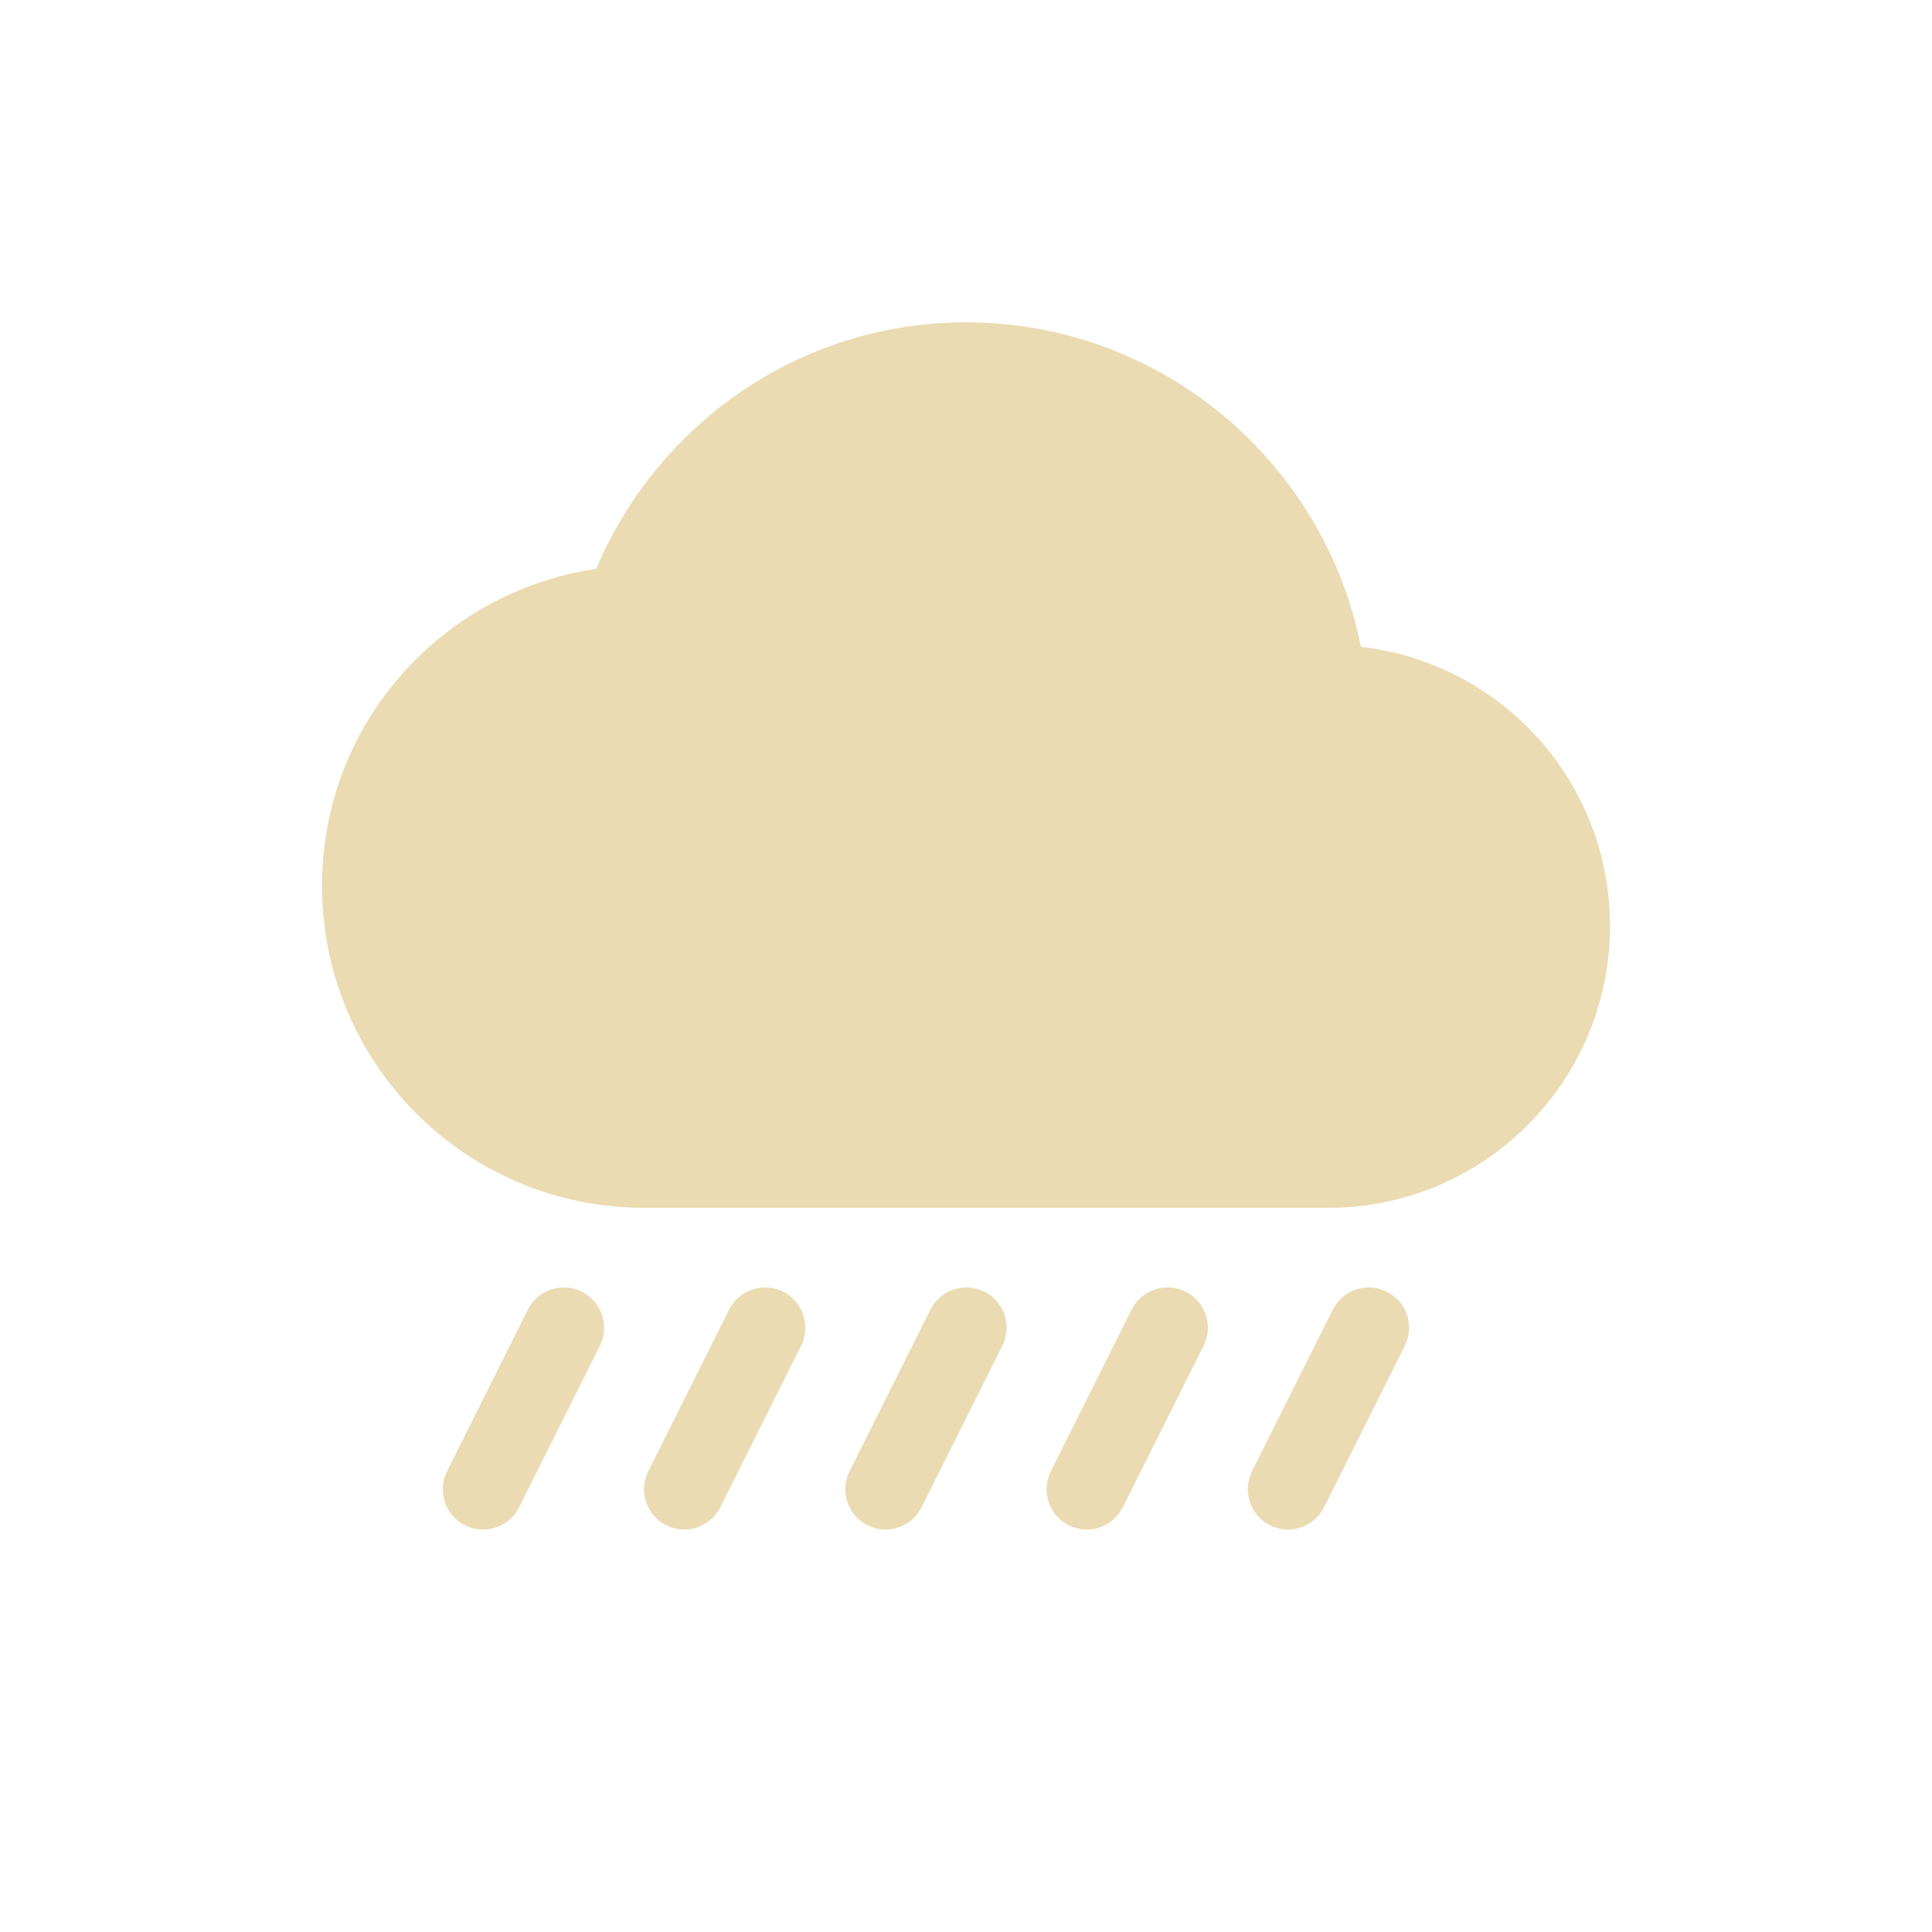
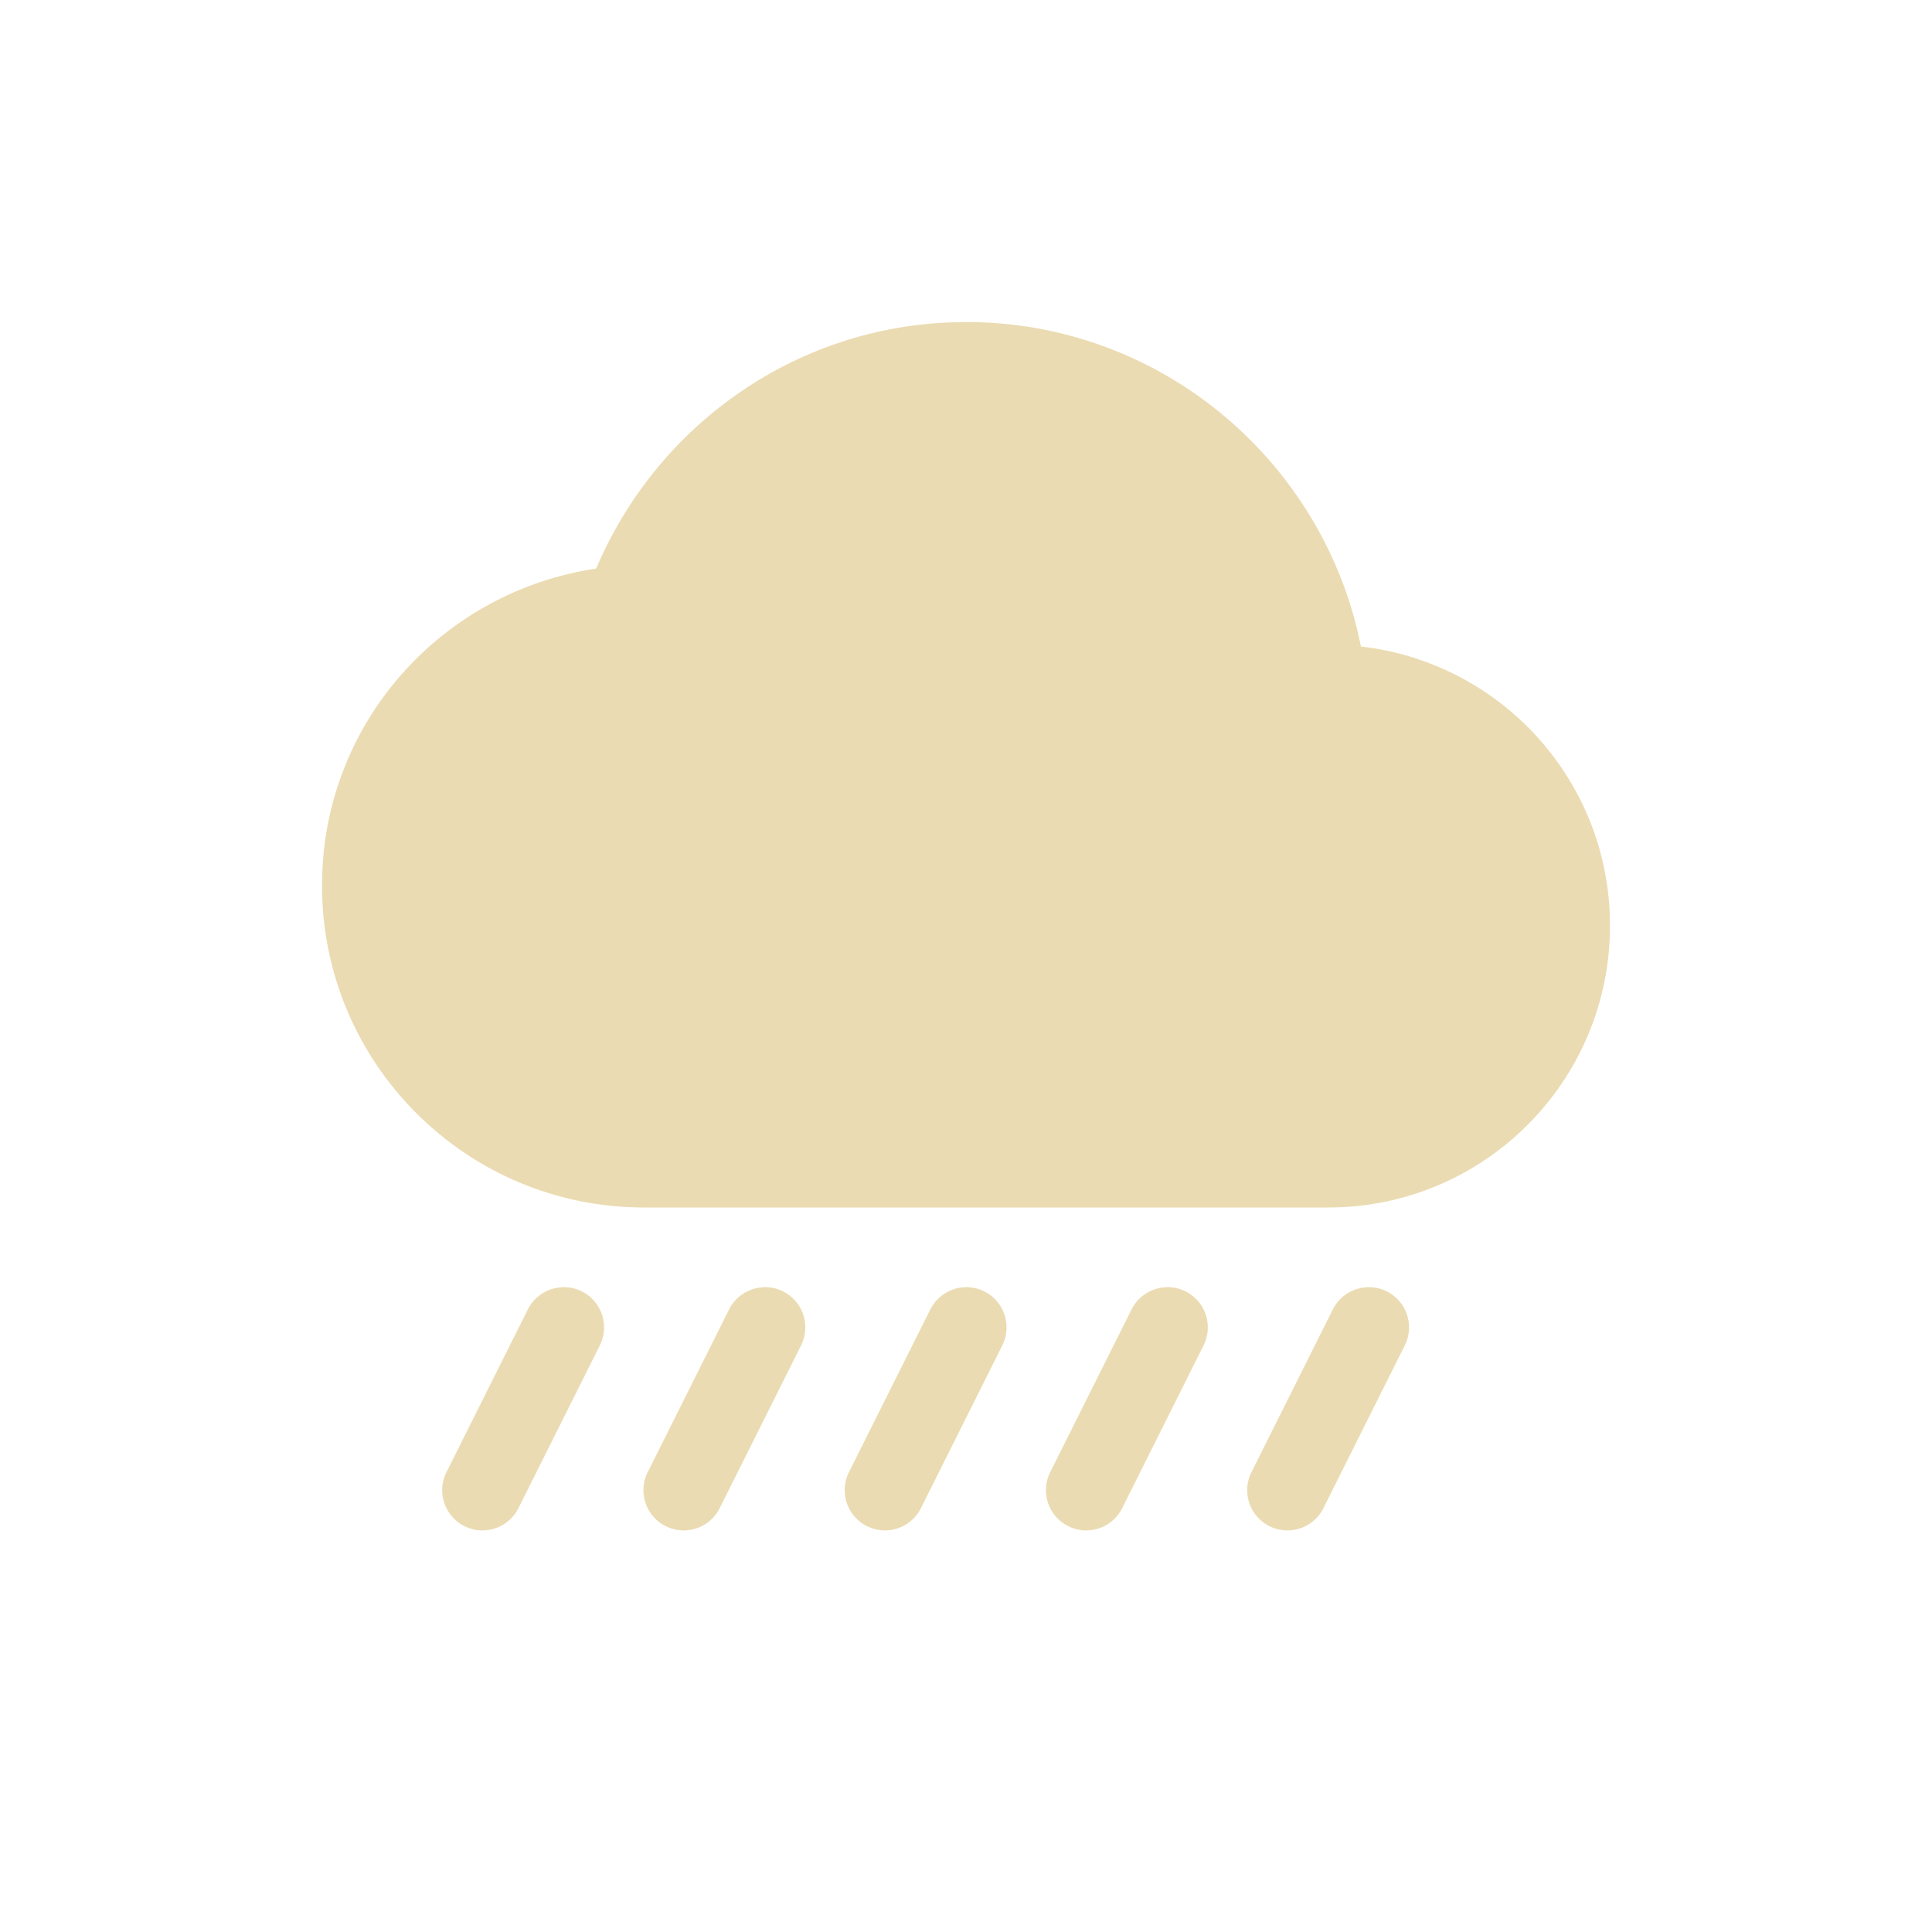
<svg xmlns="http://www.w3.org/2000/svg" width="24" height="24" version="1.1">
  <defs>
-     <style id="current-color-scheme" type="text/css">
-    .ColorScheme-Text { color:#ebdbb2; } .ColorScheme-Highlight { color:#458588; }
-   </style>
+     <style id="current-color-scheme" type="text/css">.ColorScheme-Text { color:#ebdbb2; } .ColorScheme-Highlight { color:#458588; } .ColorScheme-NeutralText { color:#fe8019; } .ColorScheme-PositiveText { color:#689d6a; } .ColorScheme-NegativeText { color:#fb4934; }</style>
  </defs>
-   <g transform="translate(-128,-680.29)">
-     <path style="fill:currentColor" class="ColorScheme-Text" d="m 11,3.004 c -2.071,0 -3.835,1.268 -4.594,3.062 C 4.478,6.353 3,7.996 3,10.004 c 0,2.209 1.791,4 4,4 l 8.5,0 c 1.933,0 3.5,-1.567 3.5,-3.5 C 19,8.707 17.649,7.235 15.906,7.035 15.452,4.742 13.427,3.004 11,3.004 Z M 5.979,14.994 a 0.5,0.5 0 0 0 -0.426,0.283 l -1,2 a 0.5,0.5 0 1 0 0.895,0.447 l 1,-2 a 0.5,0.5 0 0 0 -0.469,-0.73 z m 2.5,0 a 0.5,0.5 0 0 0 -0.426,0.283 l -1,2 a 0.5,0.5 0 1 0 0.895,0.447 l 1,-2 a 0.5,0.5 0 0 0 -0.469,-0.73 z m 2.5,0 a 0.5,0.5 0 0 0 -0.426,0.283 l -1,2 a 0.5,0.5 0 1 0 0.895,0.447 l 1,-2 a 0.5,0.5 0 0 0 -0.469,-0.73 z m 2.5,0 a 0.5,0.5 0 0 0 -0.426,0.283 l -1,2 a 0.5,0.5 0 1 0 0.895,0.447 l 1,-2 a 0.5,0.5 0 0 0 -0.469,-0.73 z m 2.5,0 a 0.5,0.5 0 0 0 -0.426,0.283 l -1,2 a 0.5,0.5 0 1 0 0.895,0.447 l 1,-2 a 0.5,0.5 0 0 0 -0.469,-0.73 z" transform="translate(129,681.2899)" />
-   </g>
+   <path class="ColorScheme-Text" d="m12 4.001c-2.071 0-3.835 1.268-4.594 3.062-1.928 0.287-3.406 1.93-3.406 3.937 0 2.209 1.791 4 4 4h8.5c1.933 0 3.5-1.567 3.5-3.5 0-1.797-1.351-3.269-3.094-3.469-0.455-2.293-2.479-4.031-4.906-4.031zm-5.021 11.99a0.5 0.5 0 0 0-0.426 0.283l-1 2a0.5 0.5 0 1 0 0.894 0.447l1-2a0.5 0.5 0 0 0-0.469-0.731zm2.5 0a0.5 0.5 0 0 0-0.426 0.283l-1 2a0.5 0.5 0 1 0 0.894 0.447l1-2a0.5 0.5 0 0 0-0.469-0.731zm2.5 0a0.5 0.5 0 0 0-0.426 0.283l-1 2a0.5 0.5 0 1 0 0.894 0.447l1-2a0.5 0.5 0 0 0-0.469-0.731zm2.5 0a0.5 0.5 0 0 0-0.426 0.283l-1 2a0.5 0.5 0 1 0 0.894 0.447l1-2a0.5 0.5 0 0 0-0.469-0.731zm2.5 0a0.5 0.5 0 0 0-0.426 0.283l-1 2a0.5 0.5 0 1 0 0.894 0.447l1-2a0.5 0.5 0 0 0-0.469-0.731z" fill="currentColor" />
</svg>
